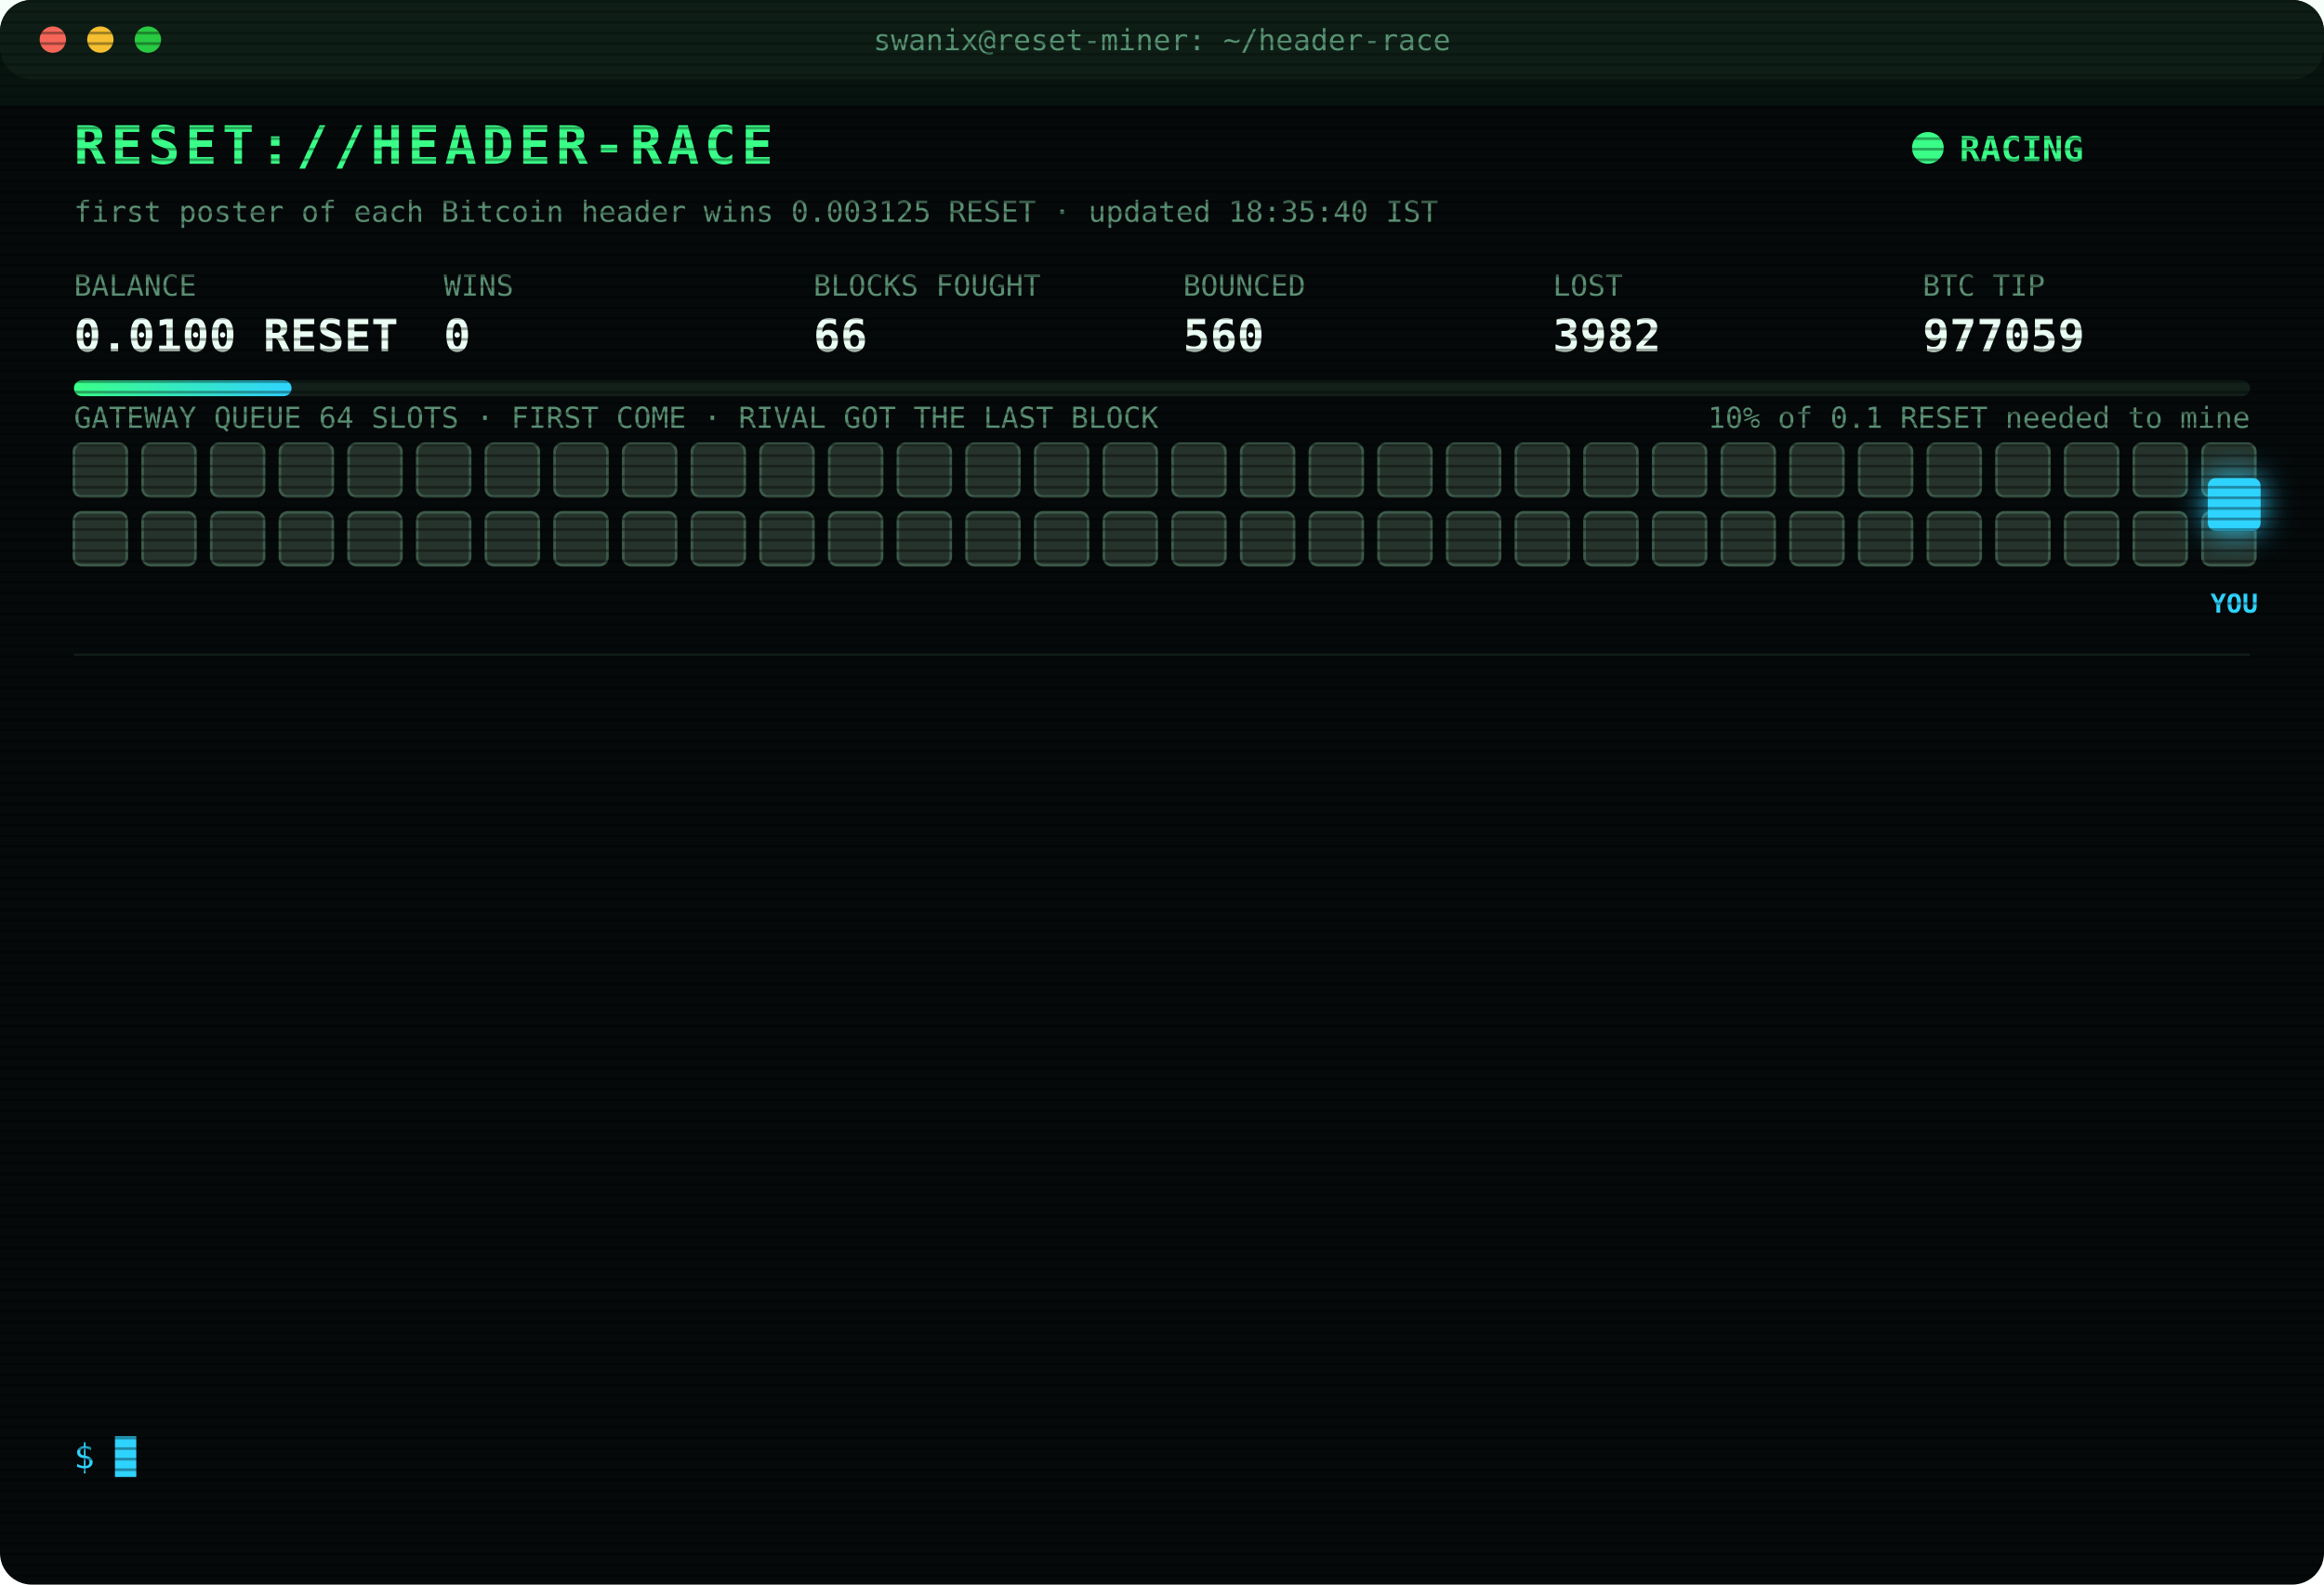
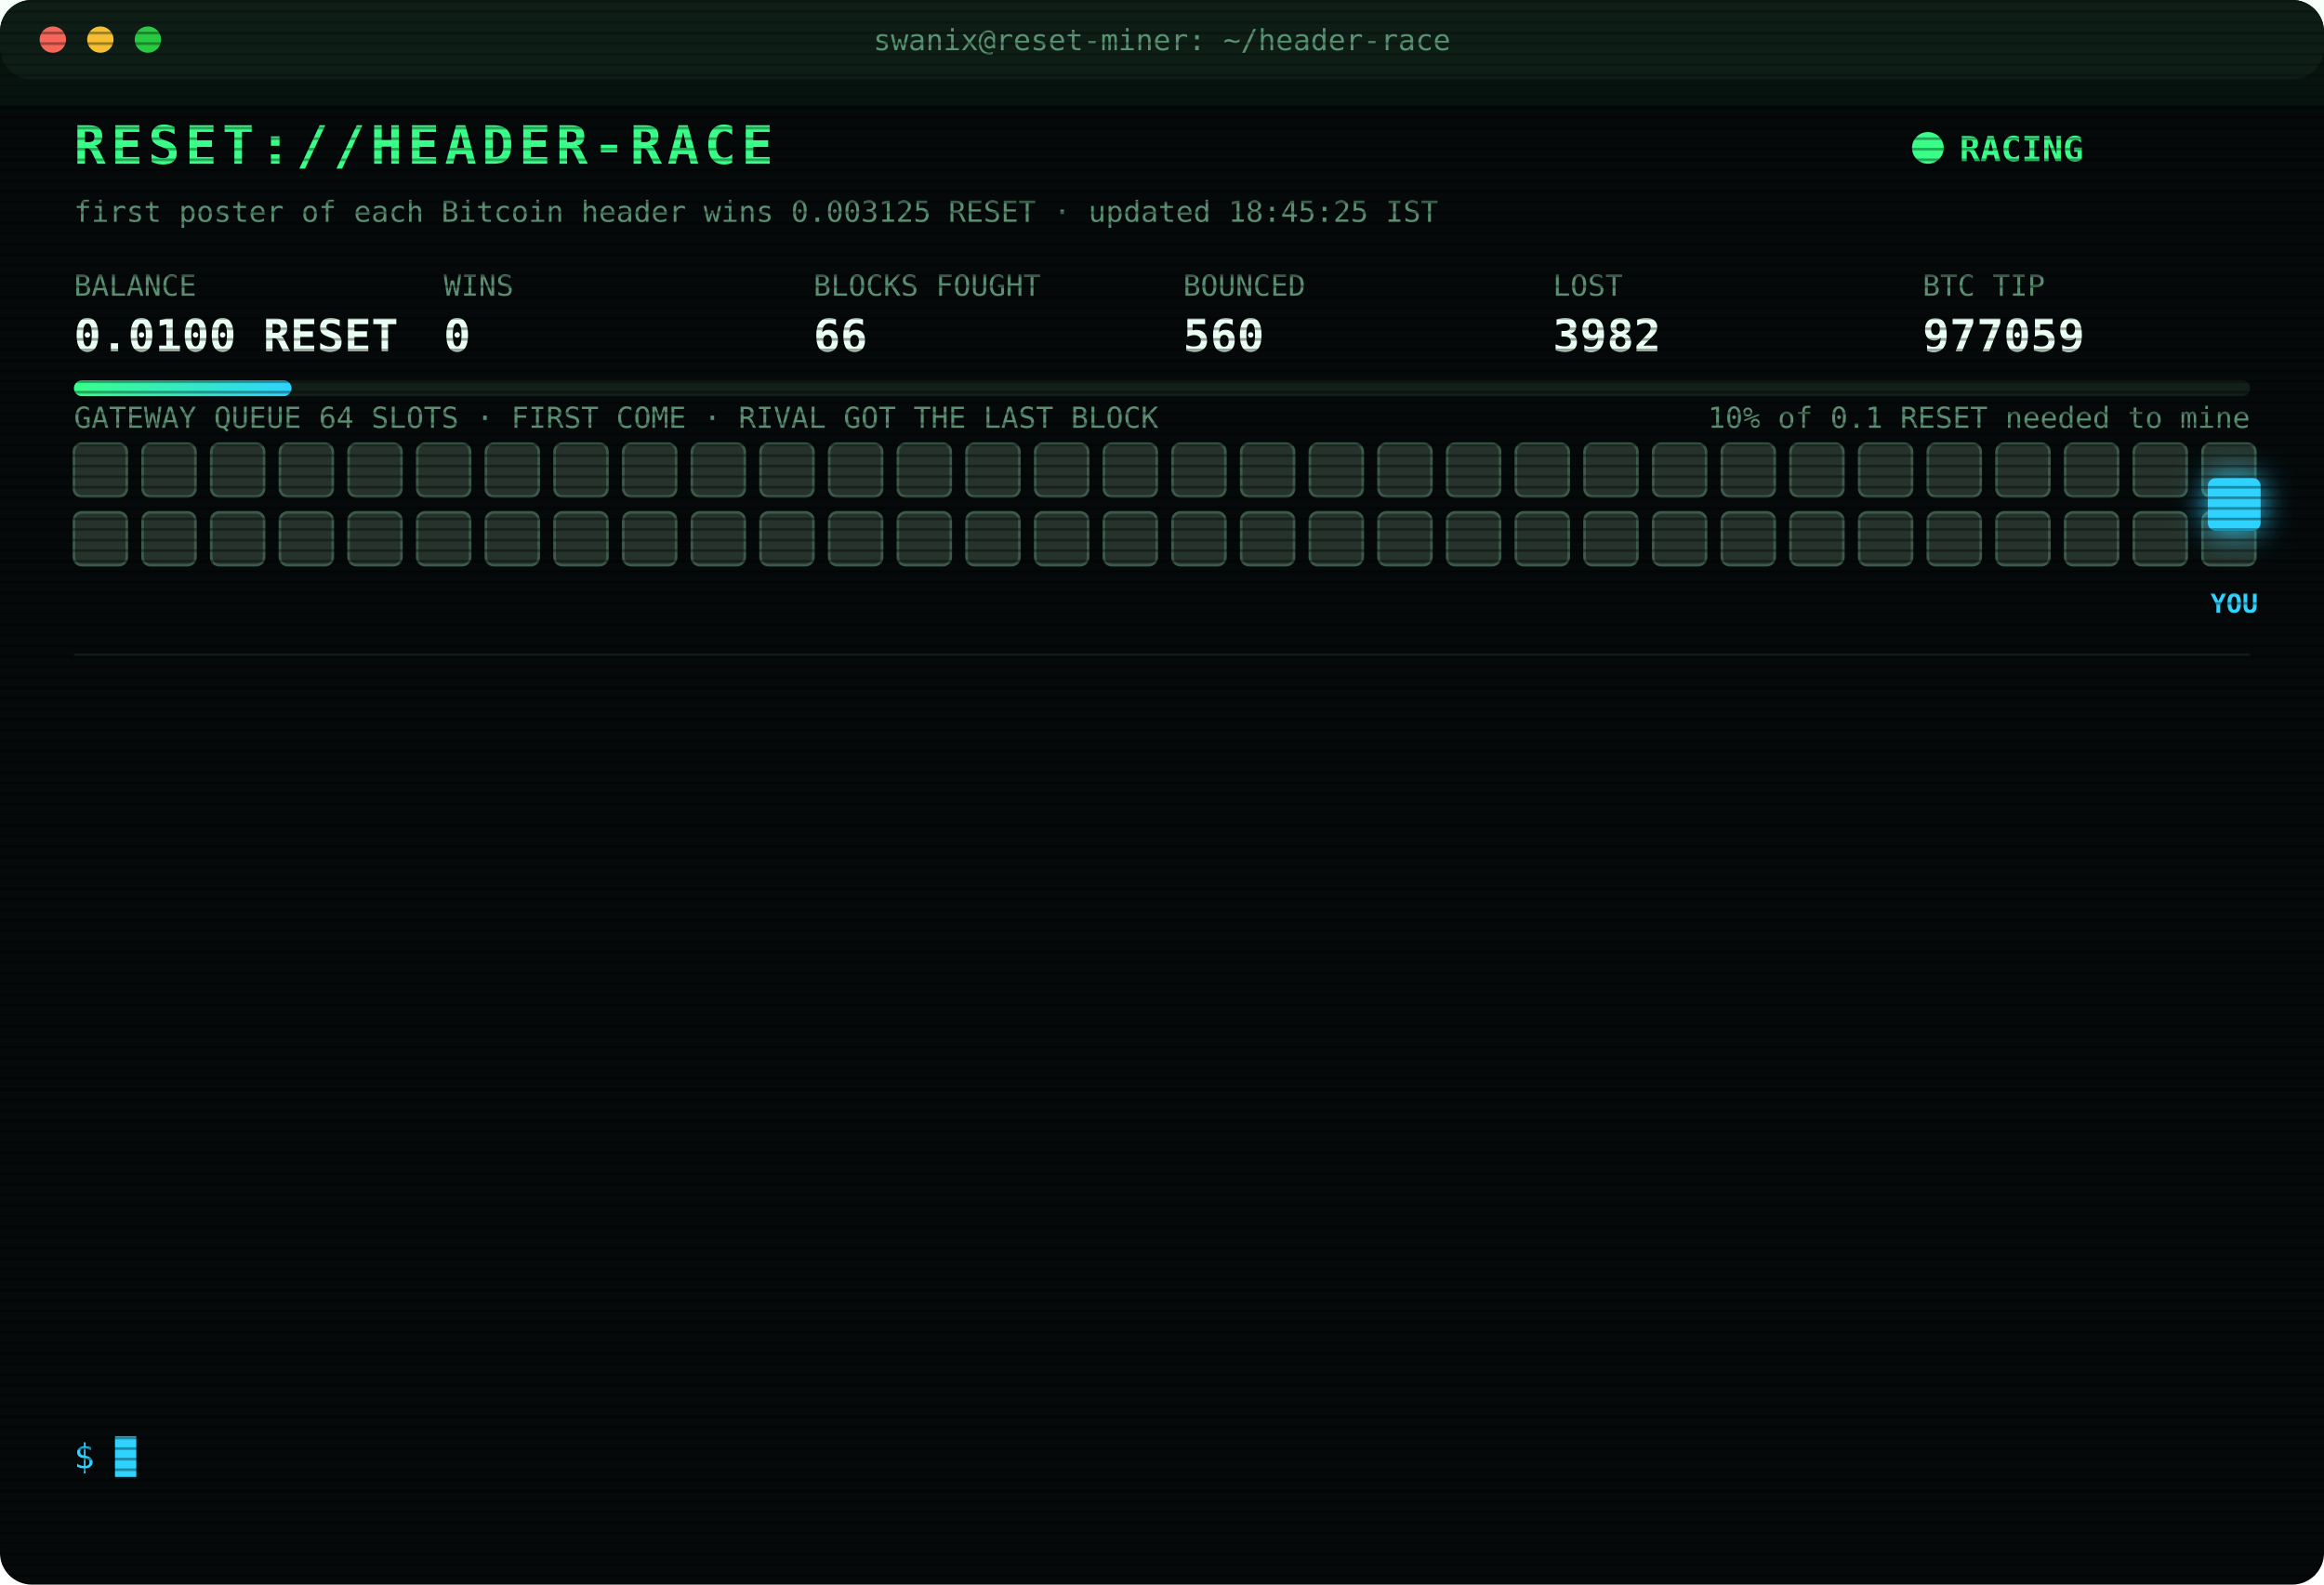
<svg xmlns="http://www.w3.org/2000/svg" width="880" height="600" viewBox="0 0 880 600" font-family="ui-monospace,SFMono-Regular,Menlo,Consolas,monospace">
  <style>
text{font-size:13px;fill:#7CFFB2}
.title{font-size:20px;font-weight:700;fill:#39FF88;letter-spacing:2px;animation:glitch 3s infinite steps(1)}
.sub{fill:#2fd3ff}.k{fill:#5a8f73;font-size:11px}.v{font-size:17px;font-weight:700;fill:#eafff3}
.ts{fill:#3f6b56}.boot{fill:#2fd3ff}.dim{fill:#5a8f73}.bad{fill:#ff4d6d}.warn{fill:#ffd23f}.mag{fill:#ff5cf0}.win{fill:#39FF88;font-weight:700}
.tag{font-size:10px;fill:#2fd3ff;font-weight:700}
.rival{fill:#26332c;stroke:#3c5a49;animation:jam 1.2s infinite alternate}
.idle{fill:#141c18;stroke:#22302a;animation:breathe 4s infinite}
.me{fill:#2fd3ff;filter:drop-shadow(0 0 6px #2fd3ff)}
.hover{animation:nudge 1.1s infinite ease-in-out}.bounce{animation:kick 1.4s infinite}
.ln{opacity:0;animation:in .4s forwards}
.cur{animation:blink 1s infinite steps(1)}
.scan{animation:scan 6s infinite linear}
.led{animation:blink 1.4s infinite}
@keyframes in{from{opacity:0;transform:translateX(-6px)}to{opacity:1;transform:none}}
@keyframes blink{50%{opacity:0}}
@keyframes jam{to{fill:#33463b}}
@keyframes breathe{50%{opacity:.4}}
@keyframes nudge{50%{transform:translateX(-10px)}}
@keyframes kick{0%,100%{transform:none}30%{transform:translateX(-14px)}55%{transform:translateX(10px) translateY(-6px)}}
@keyframes glitch{0%,92%{transform:none}93%{transform:translateX(2px);fill:#ff4d6d}95%{transform:translateX(-2px);fill:#2fd3ff}97%{transform:none}}
@keyframes scan{from{transform:translateY(-40px)}to{transform:translateY(600px)}}
</style>
  <defs>
    <pattern id="sl" width="4" height="4" patternUnits="userSpaceOnUse">
      <rect width="4" height="1" fill="#000" opacity=".35" />
    </pattern>
    <linearGradient id="bar">
      <stop offset="0" stop-color="#39FF88" />
      <stop offset="1" stop-color="#2fd3ff" />
    </linearGradient>
  </defs>
  <rect width="880" height="600" rx="12" fill="#05090a" />
  <rect width="880" height="30" rx="12" fill="#0d1512" />
  <circle cx="20" cy="15" r="5" fill="#ff5f57" />
  <circle cx="38" cy="15" r="5" fill="#febc2e" />
  <circle cx="56" cy="15" r="5" fill="#28c840" />
  <text x="440" y="19" text-anchor="middle" class="k">swanix@reset-miner: ~/header-race</text>
  <text x="28" y="62" class="title">RESET://HEADER-RACE</text>
  <circle class="led" cx="730" cy="56" r="6" fill="#39FF88" />
  <text x="742" y="61" class="win">RACING</text>
-   <text x="28" y="84" class="k">first poster of each Bitcoin header wins 0.003125 RESET · updated 18:35:40 IST</text>
+   <text x="28" y="84" class="k">first poster of each Bitcoin header wins 0.003125 RESET · updated 18:45:25 IST</text>
  <text x="28" y="112" class="k">BALANCE</text>
  <text x="28" y="133" class="v">0.0100 RESET</text>
  <text x="168" y="112" class="k">WINS</text>
  <text x="168" y="133" class="v">0</text>
  <text x="308" y="112" class="k">BLOCKS FOUGHT</text>
  <text x="308" y="133" class="v">66</text>
  <text x="448" y="112" class="k">BOUNCED</text>
  <text x="448" y="133" class="v">560</text>
  <text x="588" y="112" class="k">LOST</text>
  <text x="588" y="133" class="v">3982</text>
  <text x="728" y="112" class="k">BTC TIP</text>
  <text x="728" y="133" class="v">977059</text>
  <rect x="28" y="144" width="824" height="6" rx="3" fill="#13201a" />
  <rect x="28" y="144" width="82.4" height="6" rx="3" fill="url(#bar)" />
  <text x="852" y="162" text-anchor="end" class="k">10% of 0.1 RESET needed to mine</text>
  <text x="28" y="162" class="k">GATEWAY QUEUE 64 SLOTS · FIRST COME · RIVAL GOT THE LAST BLOCK</text>
  <rect class="rival" x="28" y="168" width="20" height="20" rx="3" style="animation-delay:0.00s" />
  <rect class="rival" x="54" y="168" width="20" height="20" rx="3" style="animation-delay:0.05s" />
  <rect class="rival" x="80" y="168" width="20" height="20" rx="3" style="animation-delay:0.10s" />
  <rect class="rival" x="106" y="168" width="20" height="20" rx="3" style="animation-delay:0.15s" />
  <rect class="rival" x="132" y="168" width="20" height="20" rx="3" style="animation-delay:0.20s" />
  <rect class="rival" x="158" y="168" width="20" height="20" rx="3" style="animation-delay:0.25s" />
  <rect class="rival" x="184" y="168" width="20" height="20" rx="3" style="animation-delay:0.30s" />
  <rect class="rival" x="210" y="168" width="20" height="20" rx="3" style="animation-delay:0.35s" />
  <rect class="rival" x="236" y="168" width="20" height="20" rx="3" style="animation-delay:0.40s" />
  <rect class="rival" x="262" y="168" width="20" height="20" rx="3" style="animation-delay:0.45s" />
  <rect class="rival" x="288" y="168" width="20" height="20" rx="3" style="animation-delay:0.50s" />
  <rect class="rival" x="314" y="168" width="20" height="20" rx="3" style="animation-delay:0.55s" />
  <rect class="rival" x="340" y="168" width="20" height="20" rx="3" style="animation-delay:0.60s" />
  <rect class="rival" x="366" y="168" width="20" height="20" rx="3" style="animation-delay:0.65s" />
  <rect class="rival" x="392" y="168" width="20" height="20" rx="3" style="animation-delay:0.70s" />
  <rect class="rival" x="418" y="168" width="20" height="20" rx="3" style="animation-delay:0.75s" />
  <rect class="rival" x="444" y="168" width="20" height="20" rx="3" style="animation-delay:0.80s" />
  <rect class="rival" x="470" y="168" width="20" height="20" rx="3" style="animation-delay:0.85s" />
  <rect class="rival" x="496" y="168" width="20" height="20" rx="3" style="animation-delay:0.90s" />
  <rect class="rival" x="522" y="168" width="20" height="20" rx="3" style="animation-delay:0.95s" />
  <rect class="rival" x="548" y="168" width="20" height="20" rx="3" style="animation-delay:1.00s" />
  <rect class="rival" x="574" y="168" width="20" height="20" rx="3" style="animation-delay:1.05s" />
  <rect class="rival" x="600" y="168" width="20" height="20" rx="3" style="animation-delay:1.10s" />
  <rect class="rival" x="626" y="168" width="20" height="20" rx="3" style="animation-delay:1.15s" />
  <rect class="rival" x="652" y="168" width="20" height="20" rx="3" style="animation-delay:1.20s" />
  <rect class="rival" x="678" y="168" width="20" height="20" rx="3" style="animation-delay:1.25s" />
  <rect class="rival" x="704" y="168" width="20" height="20" rx="3" style="animation-delay:1.30s" />
  <rect class="rival" x="730" y="168" width="20" height="20" rx="3" style="animation-delay:1.35s" />
  <rect class="rival" x="756" y="168" width="20" height="20" rx="3" style="animation-delay:1.40s" />
  <rect class="rival" x="782" y="168" width="20" height="20" rx="3" style="animation-delay:1.45s" />
  <rect class="rival" x="808" y="168" width="20" height="20" rx="3" style="animation-delay:1.50s" />
  <rect class="rival" x="834" y="168" width="20" height="20" rx="3" style="animation-delay:1.55s" />
  <rect class="rival" x="28" y="194" width="20" height="20" rx="3" style="animation-delay:1.60s" />
  <rect class="rival" x="54" y="194" width="20" height="20" rx="3" style="animation-delay:1.65s" />
  <rect class="rival" x="80" y="194" width="20" height="20" rx="3" style="animation-delay:1.70s" />
  <rect class="rival" x="106" y="194" width="20" height="20" rx="3" style="animation-delay:1.75s" />
  <rect class="rival" x="132" y="194" width="20" height="20" rx="3" style="animation-delay:1.80s" />
  <rect class="rival" x="158" y="194" width="20" height="20" rx="3" style="animation-delay:1.85s" />
  <rect class="rival" x="184" y="194" width="20" height="20" rx="3" style="animation-delay:1.90s" />
  <rect class="rival" x="210" y="194" width="20" height="20" rx="3" style="animation-delay:1.95s" />
  <rect class="rival" x="236" y="194" width="20" height="20" rx="3" style="animation-delay:2.00s" />
  <rect class="rival" x="262" y="194" width="20" height="20" rx="3" style="animation-delay:2.05s" />
  <rect class="rival" x="288" y="194" width="20" height="20" rx="3" style="animation-delay:2.10s" />
  <rect class="rival" x="314" y="194" width="20" height="20" rx="3" style="animation-delay:2.15s" />
  <rect class="rival" x="340" y="194" width="20" height="20" rx="3" style="animation-delay:2.20s" />
  <rect class="rival" x="366" y="194" width="20" height="20" rx="3" style="animation-delay:2.25s" />
  <rect class="rival" x="392" y="194" width="20" height="20" rx="3" style="animation-delay:2.30s" />
  <rect class="rival" x="418" y="194" width="20" height="20" rx="3" style="animation-delay:2.35s" />
  <rect class="rival" x="444" y="194" width="20" height="20" rx="3" style="animation-delay:2.40s" />
  <rect class="rival" x="470" y="194" width="20" height="20" rx="3" style="animation-delay:2.45s" />
  <rect class="rival" x="496" y="194" width="20" height="20" rx="3" style="animation-delay:2.50s" />
  <rect class="rival" x="522" y="194" width="20" height="20" rx="3" style="animation-delay:2.55s" />
  <rect class="rival" x="548" y="194" width="20" height="20" rx="3" style="animation-delay:2.60s" />
  <rect class="rival" x="574" y="194" width="20" height="20" rx="3" style="animation-delay:2.65s" />
  <rect class="rival" x="600" y="194" width="20" height="20" rx="3" style="animation-delay:2.70s" />
  <rect class="rival" x="626" y="194" width="20" height="20" rx="3" style="animation-delay:2.75s" />
  <rect class="rival" x="652" y="194" width="20" height="20" rx="3" style="animation-delay:2.80s" />
  <rect class="rival" x="678" y="194" width="20" height="20" rx="3" style="animation-delay:2.85s" />
  <rect class="rival" x="704" y="194" width="20" height="20" rx="3" style="animation-delay:2.90s" />
  <rect class="rival" x="730" y="194" width="20" height="20" rx="3" style="animation-delay:2.95s" />
  <rect class="rival" x="756" y="194" width="20" height="20" rx="3" style="animation-delay:3.00s" />
  <rect class="rival" x="782" y="194" width="20" height="20" rx="3" style="animation-delay:3.05s" />
  <rect class="rival" x="808" y="194" width="20" height="20" rx="3" style="animation-delay:3.10s" />
  <rect class="rival" x="834" y="194" width="20" height="20" rx="3" style="animation-delay:3.15s" />
  <g class="hover">
    <rect class="me" x="836" y="181" width="20" height="20" rx="3" />
    <text class="tag" x="846" y="232" text-anchor="middle">YOU</text>
  </g>
  <line x1="28" x2="852" y1="248" y2="248" stroke="#13201a" />
  <g class="ln" style="animation-delay:0.40s">
    <text x="28" y="270" class="ts">16:37:36</text>
    <text x="104" y="270" class="bad">[LOST] #977046 taken by a rival miner</text>
  </g>
  <g class="ln" style="animation-delay:0.65s">
    <text x="28" y="292" class="ts">16:51:18</text>
    <text x="104" y="292" class="bad">[LOST] #977047 taken by a rival miner</text>
  </g>
  <g class="ln" style="animation-delay:0.90s">
    <text x="28" y="314" class="ts">17:07:35</text>
    <text x="104" y="314" class="bad">[LOST] #977048 taken by a rival miner</text>
  </g>
  <g class="ln" style="animation-delay:1.15s">
    <text x="28" y="336" class="ts">17:08:47</text>
    <text x="104" y="336" class="bad">[LOST] #977049 taken by a rival miner</text>
  </g>
  <g class="ln" style="animation-delay:1.40s">
    <text x="28" y="358" class="ts">17:18:10</text>
    <text x="104" y="358" class="bad">[LOST] #977050 taken by a rival miner</text>
  </g>
  <g class="ln" style="animation-delay:1.65s">
    <text x="28" y="380" class="ts">17:48:39</text>
    <text x="104" y="380" class="bad">[LOST] #977052 taken by a rival miner</text>
  </g>
  <g class="ln" style="animation-delay:1.90s">
    <text x="28" y="402" class="ts">17:49:21</text>
    <text x="104" y="402" class="bad">[LOST] #977053 taken by a rival miner</text>
  </g>
  <g class="ln" style="animation-delay:2.15s">
    <text x="28" y="424" class="ts">17:59:41</text>
    <text x="104" y="424" class="bad">[LOST] #977054 taken by a rival miner</text>
  </g>
  <g class="ln" style="animation-delay:2.40s">
    <text x="28" y="446" class="ts">18:17:10</text>
    <text x="104" y="446" class="bad">[LOST] #977055 taken by a rival miner</text>
  </g>
  <g class="ln" style="animation-delay:2.65s">
    <text x="28" y="468" class="ts">18:21:14</text>
    <text x="104" y="468" class="bad">[LOST] #977056 taken by a rival miner</text>
  </g>
  <g class="ln" style="animation-delay:2.90s">
    <text x="28" y="490" class="ts">18:24:51</text>
    <text x="104" y="490" class="bad">[LOST] #977057 taken by a rival miner</text>
  </g>
  <g class="ln" style="animation-delay:3.15s">
    <text x="28" y="512" class="ts">18:31:45</text>
    <text x="104" y="512" class="bad">[LOST] #977058 taken by a rival miner</text>
  </g>
  <g class="ln" style="animation-delay:3.40s">
    <text x="28" y="534" class="ts">18:35:40</text>
    <text x="104" y="534" class="bad">[LOST] #977059 taken by a rival miner</text>
  </g>
  <text x="28" y="556" class="sub">$ <tspan class="cur">█</tspan>
  </text>
  <rect width="880" height="600" rx="12" fill="url(#sl)" pointer-events="none" />
  <rect class="scan" width="880" height="40" fill="#39FF88" opacity=".04" />
</svg>
